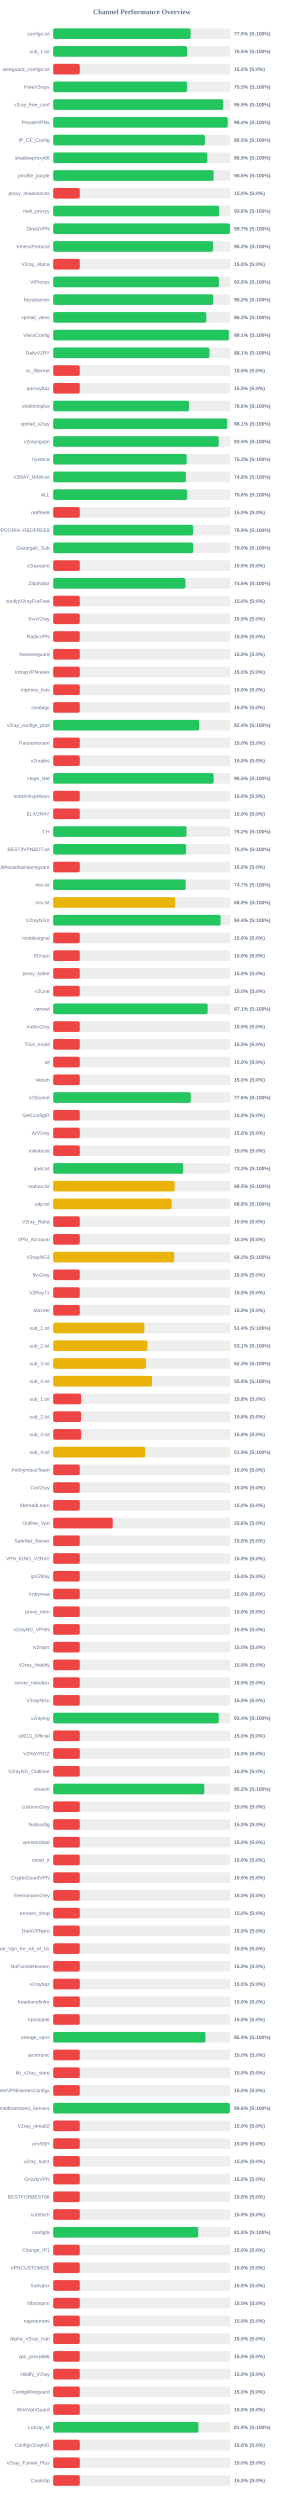
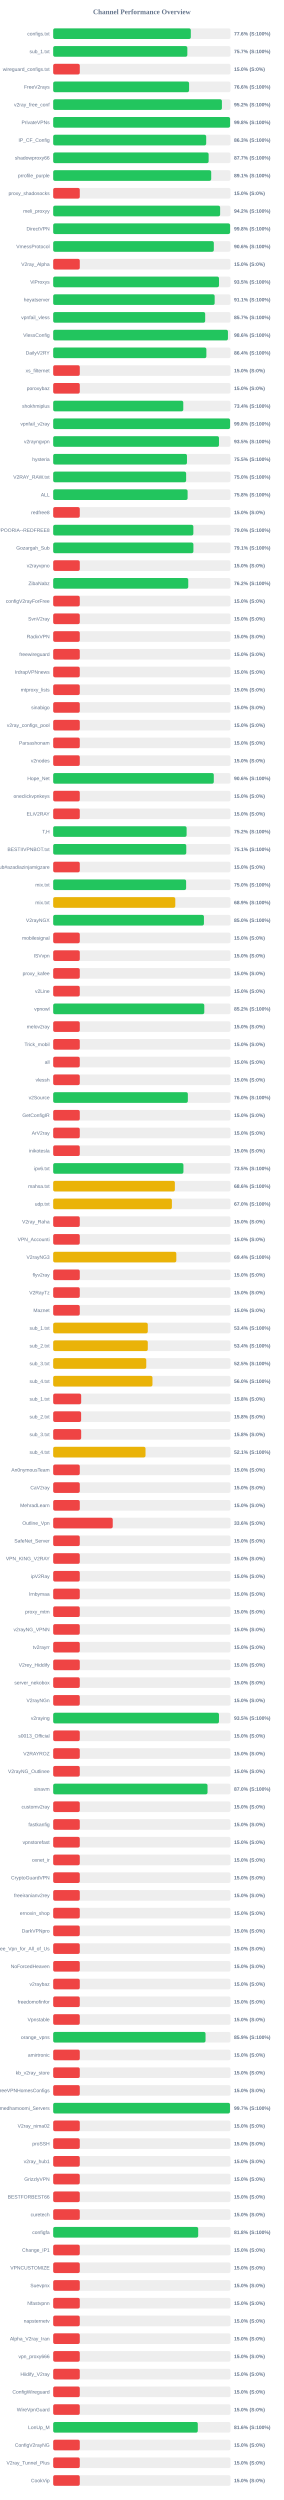
<svg xmlns="http://www.w3.org/2000/svg" width="800" height="7050" version="1.1">
  <style>
        .row { font: 14px Arial; fill: #64748b; }
        .score { font: bold 14px Arial; fill: #64748b; }
    </style>
  <text x="400" y="40" text-anchor="middle" font-size="20px" font-weight="bold" fill="#64748b">Channel Performance Overview</text>
  <rect x="150" y="80" width="500" height="30" fill="#eee" rx="5" />
-   <rect x="150" y="80" width="387.6" height="30" fill="#22c55e" rx="5" />
+   <rect x="150" y="80" width="388.1" height="30" fill="#22c55e" rx="5" />
  <text x="140" y="100" text-anchor="end" class="row">configs.txt</text>
-   <text x="660" y="100" text-anchor="start" class="score">77.5% (S:100%)</text>
+   <text x="660" y="100" text-anchor="start" class="score">77.6% (S:100%)</text>
  <rect x="150" y="130" width="500" height="30" fill="#eee" rx="5" />
-   <rect x="150" y="130" width="377.5" height="30" fill="#22c55e" rx="5" />
+   <rect x="150" y="130" width="378.3" height="30" fill="#22c55e" rx="5" />
  <text x="140" y="150" text-anchor="end" class="row">sub_1.txt</text>
-   <text x="660" y="150" text-anchor="start" class="score">75.5% (S:100%)</text>
+   <text x="660" y="150" text-anchor="start" class="score">75.7% (S:100%)</text>
  <rect x="150" y="180" width="500" height="30" fill="#eee" rx="5" />
  <rect x="150" y="180" width="75.0" height="30" fill="#ef4444" rx="5" />
  <text x="140" y="200" text-anchor="end" class="row">wireguard_configs.txt</text>
  <text x="660" y="200" text-anchor="start" class="score">15.0% (S:0%)</text>
  <rect x="150" y="230" width="500" height="30" fill="#eee" rx="5" />
-   <rect x="150" y="230" width="377.65" height="30" fill="#22c55e" rx="5" />
+   <rect x="150" y="230" width="383.2" height="30" fill="#22c55e" rx="5" />
  <text x="140" y="250" text-anchor="end" class="row">FreeV2rays</text>
-   <text x="660" y="250" text-anchor="start" class="score">75.5% (S:100%)</text>
+   <text x="660" y="250" text-anchor="start" class="score">76.6% (S:100%)</text>
  <rect x="150" y="280" width="500" height="30" fill="#eee" rx="5" />
-   <rect x="150" y="280" width="479.6" height="30" fill="#22c55e" rx="5" />
+   <rect x="150" y="280" width="475.8" height="30" fill="#22c55e" rx="5" />
  <text x="140" y="300" text-anchor="end" class="row">v2ray_free_conf</text>
-   <text x="660" y="300" text-anchor="start" class="score">95.9% (S:100%)</text>
+   <text x="660" y="300" text-anchor="start" class="score">95.2% (S:100%)</text>
  <rect x="150" y="330" width="500" height="30" fill="#eee" rx="5" />
-   <rect x="150" y="330" width="492.2" height="30" fill="#22c55e" rx="5" />
+   <rect x="150" y="330" width="498.8" height="30" fill="#22c55e" rx="5" />
  <text x="140" y="350" text-anchor="end" class="row">PrivateVPNs</text>
-   <text x="660" y="350" text-anchor="start" class="score">98.4% (S:100%)</text>
+   <text x="660" y="350" text-anchor="start" class="score">99.8% (S:100%)</text>
  <rect x="150" y="380" width="500" height="30" fill="#eee" rx="5" />
-   <rect x="150" y="380" width="427.75" height="30" fill="#22c55e" rx="5" />
+   <rect x="150" y="380" width="431.45" height="30" fill="#22c55e" rx="5" />
  <text x="140" y="400" text-anchor="end" class="row">IP_CF_Config</text>
-   <text x="660" y="400" text-anchor="start" class="score">85.5% (S:100%)</text>
+   <text x="660" y="400" text-anchor="start" class="score">86.3% (S:100%)</text>
  <rect x="150" y="430" width="500" height="30" fill="#eee" rx="5" />
-   <rect x="150" y="430" width="434.55" height="30" fill="#22c55e" rx="5" />
+   <rect x="150" y="430" width="438.35" height="30" fill="#22c55e" rx="5" />
  <text x="140" y="450" text-anchor="end" class="row">shadowproxy66</text>
-   <text x="660" y="450" text-anchor="start" class="score">86.9% (S:100%)</text>
+   <text x="660" y="450" text-anchor="start" class="score">87.7% (S:100%)</text>
  <rect x="150" y="480" width="500" height="30" fill="#eee" rx="5" />
-   <rect x="150" y="480" width="452.4" height="30" fill="#22c55e" rx="5" />
+   <rect x="150" y="480" width="445.6" height="30" fill="#22c55e" rx="5" />
  <text x="140" y="500" text-anchor="end" class="row">prrofile_purple</text>
-   <text x="660" y="500" text-anchor="start" class="score">90.5% (S:100%)</text>
+   <text x="660" y="500" text-anchor="start" class="score">89.1% (S:100%)</text>
  <rect x="150" y="530" width="500" height="30" fill="#eee" rx="5" />
  <rect x="150" y="530" width="75.0" height="30" fill="#ef4444" rx="5" />
  <text x="140" y="550" text-anchor="end" class="row">proxy_shadosocks</text>
  <text x="660" y="550" text-anchor="start" class="score">15.0% (S:0%)</text>
  <rect x="150" y="580" width="500" height="30" fill="#eee" rx="5" />
-   <rect x="150" y="580" width="468.1" height="30" fill="#22c55e" rx="5" />
+   <rect x="150" y="580" width="470.75" height="30" fill="#22c55e" rx="5" />
  <text x="140" y="600" text-anchor="end" class="row">meli_proxyy</text>
-   <text x="660" y="600" text-anchor="start" class="score">93.6% (S:100%)</text>
+   <text x="660" y="600" text-anchor="start" class="score">94.2% (S:100%)</text>
  <rect x="150" y="630" width="500" height="30" fill="#eee" rx="5" />
-   <rect x="150" y="630" width="498.45" height="30" fill="#22c55e" rx="5" />
+   <rect x="150" y="630" width="498.85" height="30" fill="#22c55e" rx="5" />
  <text x="140" y="650" text-anchor="end" class="row">DirectVPN</text>
-   <text x="660" y="650" text-anchor="start" class="score">99.7% (S:100%)</text>
+   <text x="660" y="650" text-anchor="start" class="score">99.8% (S:100%)</text>
  <rect x="150" y="680" width="500" height="30" fill="#eee" rx="5" />
-   <rect x="150" y="680" width="450.8" height="30" fill="#22c55e" rx="5" />
+   <rect x="150" y="680" width="453.0" height="30" fill="#22c55e" rx="5" />
  <text x="140" y="700" text-anchor="end" class="row">VmessProtocol</text>
-   <text x="660" y="700" text-anchor="start" class="score">90.2% (S:100%)</text>
+   <text x="660" y="700" text-anchor="start" class="score">90.6% (S:100%)</text>
  <rect x="150" y="730" width="500" height="30" fill="#eee" rx="5" />
  <rect x="150" y="730" width="75.0" height="30" fill="#ef4444" rx="5" />
  <text x="140" y="750" text-anchor="end" class="row">V2ray_Alpha</text>
  <text x="660" y="750" text-anchor="start" class="score">15.0% (S:0%)</text>
  <rect x="150" y="780" width="500" height="30" fill="#eee" rx="5" />
-   <rect x="150" y="780" width="467.3" height="30" fill="#22c55e" rx="5" />
+   <rect x="150" y="780" width="467.6" height="30" fill="#22c55e" rx="5" />
  <text x="140" y="800" text-anchor="end" class="row">ViProxys</text>
  <text x="660" y="800" text-anchor="start" class="score">93.5% (S:100%)</text>
  <rect x="150" y="830" width="500" height="30" fill="#eee" rx="5" />
-   <rect x="150" y="830" width="451.2" height="30" fill="#22c55e" rx="5" />
+   <rect x="150" y="830" width="455.35" height="30" fill="#22c55e" rx="5" />
  <text x="140" y="850" text-anchor="end" class="row">heyatserver</text>
-   <text x="660" y="850" text-anchor="start" class="score">90.2% (S:100%)</text>
+   <text x="660" y="850" text-anchor="start" class="score">91.1% (S:100%)</text>
  <rect x="150" y="880" width="500" height="30" fill="#eee" rx="5" />
-   <rect x="150" y="880" width="431.75" height="30" fill="#22c55e" rx="5" />
+   <rect x="150" y="880" width="428.6" height="30" fill="#22c55e" rx="5" />
  <text x="140" y="900" text-anchor="end" class="row">vpnfail_vless</text>
-   <text x="660" y="900" text-anchor="start" class="score">86.3% (S:100%)</text>
+   <text x="660" y="900" text-anchor="start" class="score">85.7% (S:100%)</text>
  <rect x="150" y="930" width="500" height="30" fill="#eee" rx="5" />
-   <rect x="150" y="930" width="495.45" height="30" fill="#22c55e" rx="5" />
+   <rect x="150" y="930" width="492.8" height="30" fill="#22c55e" rx="5" />
  <text x="140" y="950" text-anchor="end" class="row">VlessConfig</text>
-   <text x="660" y="950" text-anchor="start" class="score">99.1% (S:100%)</text>
+   <text x="660" y="950" text-anchor="start" class="score">98.6% (S:100%)</text>
  <rect x="150" y="980" width="500" height="30" fill="#eee" rx="5" />
-   <rect x="150" y="980" width="440.65" height="30" fill="#22c55e" rx="5" />
+   <rect x="150" y="980" width="432.0" height="30" fill="#22c55e" rx="5" />
  <text x="140" y="1000" text-anchor="end" class="row">DailyV2RY</text>
-   <text x="660" y="1000" text-anchor="start" class="score">88.1% (S:100%)</text>
+   <text x="660" y="1000" text-anchor="start" class="score">86.4% (S:100%)</text>
  <rect x="150" y="1030" width="500" height="30" fill="#eee" rx="5" />
  <rect x="150" y="1030" width="75.0" height="30" fill="#ef4444" rx="5" />
  <text x="140" y="1050" text-anchor="end" class="row">xs_filternet</text>
  <text x="660" y="1050" text-anchor="start" class="score">15.0% (S:0%)</text>
  <rect x="150" y="1080" width="500" height="30" fill="#eee" rx="5" />
  <rect x="150" y="1080" width="75.0" height="30" fill="#ef4444" rx="5" />
  <text x="140" y="1100" text-anchor="end" class="row">poroxybaz</text>
  <text x="660" y="1100" text-anchor="start" class="score">15.0% (S:0%)</text>
  <rect x="150" y="1130" width="500" height="30" fill="#eee" rx="5" />
-   <rect x="150" y="1130" width="382.95" height="30" fill="#22c55e" rx="5" />
+   <rect x="150" y="1130" width="366.85" height="30" fill="#22c55e" rx="5" />
  <text x="140" y="1150" text-anchor="end" class="row">shokhmiplus</text>
-   <text x="660" y="1150" text-anchor="start" class="score">76.6% (S:100%)</text>
+   <text x="660" y="1150" text-anchor="start" class="score">73.4% (S:100%)</text>
  <rect x="150" y="1180" width="500" height="30" fill="#eee" rx="5" />
-   <rect x="150" y="1180" width="490.6" height="30" fill="#22c55e" rx="5" />
+   <rect x="150" y="1180" width="498.8" height="30" fill="#22c55e" rx="5" />
  <text x="140" y="1200" text-anchor="end" class="row">vpnfail_v2ray</text>
-   <text x="660" y="1200" text-anchor="start" class="score">98.1% (S:100%)</text>
+   <text x="660" y="1200" text-anchor="start" class="score">99.8% (S:100%)</text>
  <rect x="150" y="1230" width="500" height="30" fill="#eee" rx="5" />
-   <rect x="150" y="1230" width="466.9" height="30" fill="#22c55e" rx="5" />
+   <rect x="150" y="1230" width="467.55" height="30" fill="#22c55e" rx="5" />
  <text x="140" y="1250" text-anchor="end" class="row">v2rayngvpn</text>
-   <text x="660" y="1250" text-anchor="start" class="score">93.4% (S:100%)</text>
+   <text x="660" y="1250" text-anchor="start" class="score">93.5% (S:100%)</text>
  <rect x="150" y="1280" width="500" height="30" fill="#eee" rx="5" />
-   <rect x="150" y="1280" width="376.55" height="30" fill="#22c55e" rx="5" />
+   <rect x="150" y="1280" width="377.25" height="30" fill="#22c55e" rx="5" />
  <text x="140" y="1300" text-anchor="end" class="row">hysteria</text>
-   <text x="660" y="1300" text-anchor="start" class="score">75.3% (S:100%)</text>
+   <text x="660" y="1300" text-anchor="start" class="score">75.5% (S:100%)</text>
  <rect x="150" y="1330" width="500" height="30" fill="#eee" rx="5" />
-   <rect x="150" y="1330" width="374.2" height="30" fill="#22c55e" rx="5" />
+   <rect x="150" y="1330" width="374.9" height="30" fill="#22c55e" rx="5" />
  <text x="140" y="1350" text-anchor="end" class="row">V2RAY_RAW.txt</text>
-   <text x="660" y="1350" text-anchor="start" class="score">74.8% (S:100%)</text>
+   <text x="660" y="1350" text-anchor="start" class="score">75.0% (S:100%)</text>
  <rect x="150" y="1380" width="500" height="30" fill="#eee" rx="5" />
-   <rect x="150" y="1380" width="378.05" height="30" fill="#22c55e" rx="5" />
+   <rect x="150" y="1380" width="379.05" height="30" fill="#22c55e" rx="5" />
  <text x="140" y="1400" text-anchor="end" class="row">ALL</text>
-   <text x="660" y="1400" text-anchor="start" class="score">75.6% (S:100%)</text>
+   <text x="660" y="1400" text-anchor="start" class="score">75.8% (S:100%)</text>
  <rect x="150" y="1430" width="500" height="30" fill="#eee" rx="5" />
  <rect x="150" y="1430" width="75.0" height="30" fill="#ef4444" rx="5" />
  <text x="140" y="1450" text-anchor="end" class="row">redfree8</text>
  <text x="660" y="1450" text-anchor="start" class="score">15.0% (S:0%)</text>
  <rect x="150" y="1480" width="500" height="30" fill="#eee" rx="5" />
-   <rect x="150" y="1480" width="394.6" height="30" fill="#22c55e" rx="5" />
+   <rect x="150" y="1480" width="395.25" height="30" fill="#22c55e" rx="5" />
  <text x="140" y="1500" text-anchor="end" class="row">POORIA--REDFREE8.txt#POORIA--REDFREE8</text>
-   <text x="660" y="1500" text-anchor="start" class="score">78.9% (S:100%)</text>
+   <text x="660" y="1500" text-anchor="start" class="score">79.0% (S:100%)</text>
  <rect x="150" y="1530" width="500" height="30" fill="#eee" rx="5" />
-   <rect x="150" y="1530" width="394.75" height="30" fill="#22c55e" rx="5" />
+   <rect x="150" y="1530" width="395.4" height="30" fill="#22c55e" rx="5" />
  <text x="140" y="1550" text-anchor="end" class="row">Gozargah_Sub</text>
-   <text x="660" y="1550" text-anchor="start" class="score">79.0% (S:100%)</text>
+   <text x="660" y="1550" text-anchor="start" class="score">79.1% (S:100%)</text>
  <rect x="150" y="1580" width="500" height="30" fill="#eee" rx="5" />
  <rect x="150" y="1580" width="75.0" height="30" fill="#ef4444" rx="5" />
  <text x="140" y="1600" text-anchor="end" class="row">v2rayvpno</text>
  <text x="660" y="1600" text-anchor="start" class="score">15.0% (S:0%)</text>
  <rect x="150" y="1630" width="500" height="30" fill="#eee" rx="5" />
-   <rect x="150" y="1630" width="372.85" height="30" fill="#22c55e" rx="5" />
+   <rect x="150" y="1630" width="380.85" height="30" fill="#22c55e" rx="5" />
  <text x="140" y="1650" text-anchor="end" class="row">ZibaNabz</text>
-   <text x="660" y="1650" text-anchor="start" class="score">74.6% (S:100%)</text>
+   <text x="660" y="1650" text-anchor="start" class="score">76.2% (S:100%)</text>
  <rect x="150" y="1680" width="500" height="30" fill="#eee" rx="5" />
  <rect x="150" y="1680" width="75.0" height="30" fill="#ef4444" rx="5" />
  <text x="140" y="1700" text-anchor="end" class="row">configV2rayForFree</text>
  <text x="660" y="1700" text-anchor="start" class="score">15.0% (S:0%)</text>
  <rect x="150" y="1730" width="500" height="30" fill="#eee" rx="5" />
  <rect x="150" y="1730" width="75.0" height="30" fill="#ef4444" rx="5" />
  <text x="140" y="1750" text-anchor="end" class="row">SvnV2ray</text>
  <text x="660" y="1750" text-anchor="start" class="score">15.0% (S:0%)</text>
  <rect x="150" y="1780" width="500" height="30" fill="#eee" rx="5" />
  <rect x="150" y="1780" width="75.0" height="30" fill="#ef4444" rx="5" />
  <text x="140" y="1800" text-anchor="end" class="row">RadixVPN</text>
  <text x="660" y="1800" text-anchor="start" class="score">15.0% (S:0%)</text>
  <rect x="150" y="1830" width="500" height="30" fill="#eee" rx="5" />
  <rect x="150" y="1830" width="75.0" height="30" fill="#ef4444" rx="5" />
  <text x="140" y="1850" text-anchor="end" class="row">freewireguard</text>
  <text x="660" y="1850" text-anchor="start" class="score">15.0% (S:0%)</text>
  <rect x="150" y="1880" width="500" height="30" fill="#eee" rx="5" />
  <rect x="150" y="1880" width="75.0" height="30" fill="#ef4444" rx="5" />
  <text x="140" y="1900" text-anchor="end" class="row">IrdrapVPNnews</text>
  <text x="660" y="1900" text-anchor="start" class="score">15.0% (S:0%)</text>
  <rect x="150" y="1930" width="500" height="30" fill="#eee" rx="5" />
  <rect x="150" y="1930" width="75.0" height="30" fill="#ef4444" rx="5" />
  <text x="140" y="1950" text-anchor="end" class="row">mtproxy_lists</text>
  <text x="660" y="1950" text-anchor="start" class="score">15.0% (S:0%)</text>
  <rect x="150" y="1980" width="500" height="30" fill="#eee" rx="5" />
  <rect x="150" y="1980" width="75.0" height="30" fill="#ef4444" rx="5" />
  <text x="140" y="2000" text-anchor="end" class="row">sinabigo</text>
  <text x="660" y="2000" text-anchor="start" class="score">15.0% (S:0%)</text>
  <rect x="150" y="2030" width="500" height="30" fill="#eee" rx="5" />
-   <rect x="150" y="2030" width="411.9" height="30" fill="#22c55e" rx="5" />
+   <rect x="150" y="2030" width="75.0" height="30" fill="#ef4444" rx="5" />
  <text x="140" y="2050" text-anchor="end" class="row">v2ray_configs_pool</text>
-   <text x="660" y="2050" text-anchor="start" class="score">82.4% (S:100%)</text>
+   <text x="660" y="2050" text-anchor="start" class="score">15.0% (S:0%)</text>
  <rect x="150" y="2080" width="500" height="30" fill="#eee" rx="5" />
  <rect x="150" y="2080" width="75.0" height="30" fill="#ef4444" rx="5" />
  <text x="140" y="2100" text-anchor="end" class="row">Parsashonam</text>
  <text x="660" y="2100" text-anchor="start" class="score">15.0% (S:0%)</text>
  <rect x="150" y="2130" width="500" height="30" fill="#eee" rx="5" />
  <rect x="150" y="2130" width="75.0" height="30" fill="#ef4444" rx="5" />
  <text x="140" y="2150" text-anchor="end" class="row">v2nodes</text>
  <text x="660" y="2150" text-anchor="start" class="score">15.0% (S:0%)</text>
  <rect x="150" y="2180" width="500" height="30" fill="#eee" rx="5" />
-   <rect x="150" y="2180" width="452.4" height="30" fill="#22c55e" rx="5" />
+   <rect x="150" y="2180" width="452.9" height="30" fill="#22c55e" rx="5" />
  <text x="140" y="2200" text-anchor="end" class="row">Hope_Net</text>
-   <text x="660" y="2200" text-anchor="start" class="score">90.5% (S:100%)</text>
+   <text x="660" y="2200" text-anchor="start" class="score">90.6% (S:100%)</text>
  <rect x="150" y="2230" width="500" height="30" fill="#eee" rx="5" />
  <rect x="150" y="2230" width="75.0" height="30" fill="#ef4444" rx="5" />
  <text x="140" y="2250" text-anchor="end" class="row">oneclickvpnkeys</text>
  <text x="660" y="2250" text-anchor="start" class="score">15.0% (S:0%)</text>
  <rect x="150" y="2280" width="500" height="30" fill="#eee" rx="5" />
  <rect x="150" y="2280" width="75.0" height="30" fill="#ef4444" rx="5" />
  <text x="140" y="2300" text-anchor="end" class="row">ELiV2RAY</text>
  <text x="660" y="2300" text-anchor="start" class="score">15.0% (S:0%)</text>
  <rect x="150" y="2330" width="500" height="30" fill="#eee" rx="5" />
-   <rect x="150" y="2330" width="375.9" height="30" fill="#22c55e" rx="5" />
+   <rect x="150" y="2330" width="376.25" height="30" fill="#22c55e" rx="5" />
  <text x="140" y="2350" text-anchor="end" class="row">T,H</text>
  <text x="660" y="2350" text-anchor="start" class="score">75.2% (S:100%)</text>
  <rect x="150" y="2380" width="500" height="30" fill="#eee" rx="5" />
-   <rect x="150" y="2380" width="374.8" height="30" fill="#22c55e" rx="5" />
+   <rect x="150" y="2380" width="375.3" height="30" fill="#22c55e" rx="5" />
  <text x="140" y="2400" text-anchor="end" class="row">BESTIIVPNBOT.txt</text>
-   <text x="660" y="2400" text-anchor="start" class="score">75.0% (S:100%)</text>
+   <text x="660" y="2400" text-anchor="start" class="score">75.1% (S:100%)</text>
  <rect x="150" y="2430" width="500" height="30" fill="#eee" rx="5" />
  <rect x="150" y="2430" width="75.0" height="30" fill="#ef4444" rx="5" />
  <text x="140" y="2450" text-anchor="end" class="row">Sub#azadiazinjamigzare</text>
  <text x="660" y="2450" text-anchor="start" class="score">15.0% (S:0%)</text>
  <rect x="150" y="2480" width="500" height="30" fill="#eee" rx="5" />
-   <rect x="150" y="2480" width="373.65" height="30" fill="#22c55e" rx="5" />
+   <rect x="150" y="2480" width="374.85" height="30" fill="#22c55e" rx="5" />
  <text x="140" y="2500" text-anchor="end" class="row">mix.txt</text>
-   <text x="660" y="2500" text-anchor="start" class="score">74.7% (S:100%)</text>
+   <text x="660" y="2500" text-anchor="start" class="score">75.0% (S:100%)</text>
  <rect x="150" y="2530" width="500" height="30" fill="#eee" rx="5" />
-   <rect x="150" y="2530" width="343.95" height="30" fill="#eab308" rx="5" />
+   <rect x="150" y="2530" width="344.3" height="30" fill="#eab308" rx="5" />
  <text x="140" y="2550" text-anchor="end" class="row">mix.txt</text>
-   <text x="660" y="2550" text-anchor="start" class="score">68.8% (S:100%)</text>
+   <text x="660" y="2550" text-anchor="start" class="score">68.9% (S:100%)</text>
  <rect x="150" y="2580" width="500" height="30" fill="#eee" rx="5" />
-   <rect x="150" y="2580" width="472.2" height="30" fill="#22c55e" rx="5" />
+   <rect x="150" y="2580" width="425.1" height="30" fill="#22c55e" rx="5" />
  <text x="140" y="2600" text-anchor="end" class="row">V2rayNGX</text>
-   <text x="660" y="2600" text-anchor="start" class="score">94.4% (S:100%)</text>
+   <text x="660" y="2600" text-anchor="start" class="score">85.0% (S:100%)</text>
  <rect x="150" y="2630" width="500" height="30" fill="#eee" rx="5" />
  <rect x="150" y="2630" width="75.0" height="30" fill="#ef4444" rx="5" />
  <text x="140" y="2650" text-anchor="end" class="row">mobilesignal</text>
  <text x="660" y="2650" text-anchor="start" class="score">15.0% (S:0%)</text>
  <rect x="150" y="2680" width="500" height="30" fill="#eee" rx="5" />
  <rect x="150" y="2680" width="75.0" height="30" fill="#ef4444" rx="5" />
  <text x="140" y="2700" text-anchor="end" class="row">ISVvpn</text>
  <text x="660" y="2700" text-anchor="start" class="score">15.0% (S:0%)</text>
  <rect x="150" y="2730" width="500" height="30" fill="#eee" rx="5" />
  <rect x="150" y="2730" width="75.0" height="30" fill="#ef4444" rx="5" />
  <text x="140" y="2750" text-anchor="end" class="row">proxy_kafee</text>
  <text x="660" y="2750" text-anchor="start" class="score">15.0% (S:0%)</text>
  <rect x="150" y="2780" width="500" height="30" fill="#eee" rx="5" />
  <rect x="150" y="2780" width="75.0" height="30" fill="#ef4444" rx="5" />
  <text x="140" y="2800" text-anchor="end" class="row">v2Line</text>
  <text x="660" y="2800" text-anchor="start" class="score">15.0% (S:0%)</text>
  <rect x="150" y="2830" width="500" height="30" fill="#eee" rx="5" />
-   <rect x="150" y="2830" width="435.5" height="30" fill="#22c55e" rx="5" />
+   <rect x="150" y="2830" width="426.1" height="30" fill="#22c55e" rx="5" />
  <text x="140" y="2850" text-anchor="end" class="row">vpnowl</text>
-   <text x="660" y="2850" text-anchor="start" class="score">87.1% (S:100%)</text>
+   <text x="660" y="2850" text-anchor="start" class="score">85.2% (S:100%)</text>
  <rect x="150" y="2880" width="500" height="30" fill="#eee" rx="5" />
  <rect x="150" y="2880" width="75.0" height="30" fill="#ef4444" rx="5" />
  <text x="140" y="2900" text-anchor="end" class="row">melov2ray</text>
  <text x="660" y="2900" text-anchor="start" class="score">15.0% (S:0%)</text>
  <rect x="150" y="2930" width="500" height="30" fill="#eee" rx="5" />
  <rect x="150" y="2930" width="75.0" height="30" fill="#ef4444" rx="5" />
  <text x="140" y="2950" text-anchor="end" class="row">Trick_mobil</text>
  <text x="660" y="2950" text-anchor="start" class="score">15.0% (S:0%)</text>
  <rect x="150" y="2980" width="500" height="30" fill="#eee" rx="5" />
  <rect x="150" y="2980" width="75.0" height="30" fill="#ef4444" rx="5" />
  <text x="140" y="3000" text-anchor="end" class="row">all</text>
  <text x="660" y="3000" text-anchor="start" class="score">15.0% (S:0%)</text>
  <rect x="150" y="3030" width="500" height="30" fill="#eee" rx="5" />
  <rect x="150" y="3030" width="75.0" height="30" fill="#ef4444" rx="5" />
  <text x="140" y="3050" text-anchor="end" class="row">vlessh</text>
  <text x="660" y="3050" text-anchor="start" class="score">15.0% (S:0%)</text>
  <rect x="150" y="3080" width="500" height="30" fill="#eee" rx="5" />
-   <rect x="150" y="3080" width="387.95" height="30" fill="#22c55e" rx="5" />
+   <rect x="150" y="3080" width="379.75" height="30" fill="#22c55e" rx="5" />
  <text x="140" y="3100" text-anchor="end" class="row">v2Source</text>
-   <text x="660" y="3100" text-anchor="start" class="score">77.6% (S:100%)</text>
+   <text x="660" y="3100" text-anchor="start" class="score">76.0% (S:100%)</text>
  <rect x="150" y="3130" width="500" height="30" fill="#eee" rx="5" />
  <rect x="150" y="3130" width="75.0" height="30" fill="#ef4444" rx="5" />
  <text x="140" y="3150" text-anchor="end" class="row">GetConfigIR</text>
  <text x="660" y="3150" text-anchor="start" class="score">15.0% (S:0%)</text>
  <rect x="150" y="3180" width="500" height="30" fill="#eee" rx="5" />
  <rect x="150" y="3180" width="75.0" height="30" fill="#ef4444" rx="5" />
  <text x="140" y="3200" text-anchor="end" class="row">ArV2ray</text>
  <text x="660" y="3200" text-anchor="start" class="score">15.0% (S:0%)</text>
  <rect x="150" y="3230" width="500" height="30" fill="#eee" rx="5" />
  <rect x="150" y="3230" width="75.0" height="30" fill="#ef4444" rx="5" />
  <text x="140" y="3250" text-anchor="end" class="row">inikotesla</text>
  <text x="660" y="3250" text-anchor="start" class="score">15.0% (S:0%)</text>
  <rect x="150" y="3280" width="500" height="30" fill="#eee" rx="5" />
-   <rect x="150" y="3280" width="366.55" height="30" fill="#22c55e" rx="5" />
+   <rect x="150" y="3280" width="367.25" height="30" fill="#22c55e" rx="5" />
  <text x="140" y="3300" text-anchor="end" class="row">ipv6.txt</text>
-   <text x="660" y="3300" text-anchor="start" class="score">73.3% (S:100%)</text>
+   <text x="660" y="3300" text-anchor="start" class="score">73.5% (S:100%)</text>
  <rect x="150" y="3330" width="500" height="30" fill="#eee" rx="5" />
-   <rect x="150" y="3330" width="342.6" height="30" fill="#eab308" rx="5" />
+   <rect x="150" y="3330" width="343.15" height="30" fill="#eab308" rx="5" />
  <text x="140" y="3350" text-anchor="end" class="row">mahsa.txt</text>
-   <text x="660" y="3350" text-anchor="start" class="score">68.5% (S:100%)</text>
+   <text x="660" y="3350" text-anchor="start" class="score">68.6% (S:100%)</text>
  <rect x="150" y="3380" width="500" height="30" fill="#eee" rx="5" />
-   <rect x="150" y="3380" width="334.25" height="30" fill="#eab308" rx="5" />
+   <rect x="150" y="3380" width="334.75" height="30" fill="#eab308" rx="5" />
  <text x="140" y="3400" text-anchor="end" class="row">udp.txt</text>
-   <text x="660" y="3400" text-anchor="start" class="score">66.8% (S:100%)</text>
+   <text x="660" y="3400" text-anchor="start" class="score">67.0% (S:100%)</text>
  <rect x="150" y="3430" width="500" height="30" fill="#eee" rx="5" />
  <rect x="150" y="3430" width="75.0" height="30" fill="#ef4444" rx="5" />
  <text x="140" y="3450" text-anchor="end" class="row">V2ray_Raha</text>
  <text x="660" y="3450" text-anchor="start" class="score">15.0% (S:0%)</text>
  <rect x="150" y="3480" width="500" height="30" fill="#eee" rx="5" />
  <rect x="150" y="3480" width="75.0" height="30" fill="#ef4444" rx="5" />
  <text x="140" y="3500" text-anchor="end" class="row">VPN_Accounti</text>
  <text x="660" y="3500" text-anchor="start" class="score">15.0% (S:0%)</text>
  <rect x="150" y="3530" width="500" height="30" fill="#eee" rx="5" />
-   <rect x="150" y="3530" width="341.2" height="30" fill="#eab308" rx="5" />
+   <rect x="150" y="3530" width="347.2" height="30" fill="#eab308" rx="5" />
  <text x="140" y="3550" text-anchor="end" class="row">V2rayNG3</text>
-   <text x="660" y="3550" text-anchor="start" class="score">68.2% (S:100%)</text>
+   <text x="660" y="3550" text-anchor="start" class="score">69.4% (S:100%)</text>
  <rect x="150" y="3580" width="500" height="30" fill="#eee" rx="5" />
  <rect x="150" y="3580" width="75.0" height="30" fill="#ef4444" rx="5" />
  <text x="140" y="3600" text-anchor="end" class="row">flyv2ray</text>
  <text x="660" y="3600" text-anchor="start" class="score">15.0% (S:0%)</text>
  <rect x="150" y="3630" width="500" height="30" fill="#eee" rx="5" />
  <rect x="150" y="3630" width="75.0" height="30" fill="#ef4444" rx="5" />
  <text x="140" y="3650" text-anchor="end" class="row">V2RayTz</text>
  <text x="660" y="3650" text-anchor="start" class="score">15.0% (S:0%)</text>
  <rect x="150" y="3680" width="500" height="30" fill="#eee" rx="5" />
  <rect x="150" y="3680" width="75.0" height="30" fill="#ef4444" rx="5" />
  <text x="140" y="3700" text-anchor="end" class="row">Maznet</text>
  <text x="660" y="3700" text-anchor="start" class="score">15.0% (S:0%)</text>
  <rect x="150" y="3730" width="500" height="30" fill="#eee" rx="5" />
-   <rect x="150" y="3730" width="257.15" height="30" fill="#eab308" rx="5" />
+   <rect x="150" y="3730" width="266.75" height="30" fill="#eab308" rx="5" />
  <text x="140" y="3750" text-anchor="end" class="row">sub_1.txt</text>
-   <text x="660" y="3750" text-anchor="start" class="score">51.4% (S:100%)</text>
+   <text x="660" y="3750" text-anchor="start" class="score">53.4% (S:100%)</text>
  <rect x="150" y="3780" width="500" height="30" fill="#eee" rx="5" />
-   <rect x="150" y="3780" width="265.6" height="30" fill="#eab308" rx="5" />
+   <rect x="150" y="3780" width="266.75" height="30" fill="#eab308" rx="5" />
  <text x="140" y="3800" text-anchor="end" class="row">sub_2.txt</text>
-   <text x="660" y="3800" text-anchor="start" class="score">53.1% (S:100%)</text>
+   <text x="660" y="3800" text-anchor="start" class="score">53.4% (S:100%)</text>
  <rect x="150" y="3830" width="500" height="30" fill="#eee" rx="5" />
-   <rect x="150" y="3830" width="261.45" height="30" fill="#eab308" rx="5" />
+   <rect x="150" y="3830" width="262.45" height="30" fill="#eab308" rx="5" />
  <text x="140" y="3850" text-anchor="end" class="row">sub_3.txt</text>
-   <text x="660" y="3850" text-anchor="start" class="score">52.3% (S:100%)</text>
+   <text x="660" y="3850" text-anchor="start" class="score">52.5% (S:100%)</text>
  <rect x="150" y="3880" width="500" height="30" fill="#eee" rx="5" />
-   <rect x="150" y="3880" width="278.9" height="30" fill="#eab308" rx="5" />
+   <rect x="150" y="3880" width="279.95" height="30" fill="#eab308" rx="5" />
  <text x="140" y="3900" text-anchor="end" class="row">sub_4.txt</text>
-   <text x="660" y="3900" text-anchor="start" class="score">55.8% (S:100%)</text>
+   <text x="660" y="3900" text-anchor="start" class="score">56.0% (S:100%)</text>
  <rect x="150" y="3930" width="500" height="30" fill="#eee" rx="5" />
  <rect x="150" y="3930" width="78.9" height="30" fill="#ef4444" rx="5" />
  <text x="140" y="3950" text-anchor="end" class="row">sub_1.txt</text>
  <text x="660" y="3950" text-anchor="start" class="score">15.8% (S:0%)</text>
  <rect x="150" y="3980" width="500" height="30" fill="#eee" rx="5" />
  <rect x="150" y="3980" width="78.75" height="30" fill="#ef4444" rx="5" />
  <text x="140" y="4000" text-anchor="end" class="row">sub_2.txt</text>
  <text x="660" y="4000" text-anchor="start" class="score">15.8% (S:0%)</text>
  <rect x="150" y="4030" width="500" height="30" fill="#eee" rx="5" />
  <rect x="150" y="4030" width="78.9" height="30" fill="#ef4444" rx="5" />
  <text x="140" y="4050" text-anchor="end" class="row">sub_3.txt</text>
  <text x="660" y="4050" text-anchor="start" class="score">15.8% (S:0%)</text>
  <rect x="150" y="4080" width="500" height="30" fill="#eee" rx="5" />
-   <rect x="150" y="4080" width="259.35" height="30" fill="#eab308" rx="5" />
+   <rect x="150" y="4080" width="260.35" height="30" fill="#eab308" rx="5" />
  <text x="140" y="4100" text-anchor="end" class="row">sub_4.txt</text>
-   <text x="660" y="4100" text-anchor="start" class="score">51.9% (S:100%)</text>
+   <text x="660" y="4100" text-anchor="start" class="score">52.1% (S:100%)</text>
  <rect x="150" y="4130" width="500" height="30" fill="#eee" rx="5" />
  <rect x="150" y="4130" width="75.0" height="30" fill="#ef4444" rx="5" />
  <text x="140" y="4150" text-anchor="end" class="row">An0nymousTeam</text>
  <text x="660" y="4150" text-anchor="start" class="score">15.0% (S:0%)</text>
  <rect x="150" y="4180" width="500" height="30" fill="#eee" rx="5" />
  <rect x="150" y="4180" width="75.0" height="30" fill="#ef4444" rx="5" />
  <text x="140" y="4200" text-anchor="end" class="row">CaV2ray</text>
  <text x="660" y="4200" text-anchor="start" class="score">15.0% (S:0%)</text>
  <rect x="150" y="4230" width="500" height="30" fill="#eee" rx="5" />
  <rect x="150" y="4230" width="75.0" height="30" fill="#ef4444" rx="5" />
  <text x="140" y="4250" text-anchor="end" class="row">MehradLearn</text>
  <text x="660" y="4250" text-anchor="start" class="score">15.0% (S:0%)</text>
  <rect x="150" y="4280" width="500" height="30" fill="#eee" rx="5" />
  <rect x="150" y="4280" width="167.95" height="30" fill="#ef4444" rx="5" />
  <text x="140" y="4300" text-anchor="end" class="row">Outline_Vpn</text>
  <text x="660" y="4300" text-anchor="start" class="score">33.6% (S:0%)</text>
  <rect x="150" y="4330" width="500" height="30" fill="#eee" rx="5" />
  <rect x="150" y="4330" width="75.0" height="30" fill="#ef4444" rx="5" />
  <text x="140" y="4350" text-anchor="end" class="row">SafeNet_Server</text>
  <text x="660" y="4350" text-anchor="start" class="score">15.0% (S:0%)</text>
  <rect x="150" y="4380" width="500" height="30" fill="#eee" rx="5" />
  <rect x="150" y="4380" width="75.0" height="30" fill="#ef4444" rx="5" />
  <text x="140" y="4400" text-anchor="end" class="row">VPN_KING_V2RAY</text>
  <text x="660" y="4400" text-anchor="start" class="score">15.0% (S:0%)</text>
  <rect x="150" y="4430" width="500" height="30" fill="#eee" rx="5" />
  <rect x="150" y="4430" width="75.0" height="30" fill="#ef4444" rx="5" />
  <text x="140" y="4450" text-anchor="end" class="row">ipV2Ray</text>
  <text x="660" y="4450" text-anchor="start" class="score">15.0% (S:0%)</text>
  <rect x="150" y="4480" width="500" height="30" fill="#eee" rx="5" />
  <rect x="150" y="4480" width="75.0" height="30" fill="#ef4444" rx="5" />
  <text x="140" y="4500" text-anchor="end" class="row">lrnbymaa</text>
  <text x="660" y="4500" text-anchor="start" class="score">15.0% (S:0%)</text>
  <rect x="150" y="4530" width="500" height="30" fill="#eee" rx="5" />
  <rect x="150" y="4530" width="75.0" height="30" fill="#ef4444" rx="5" />
  <text x="140" y="4550" text-anchor="end" class="row">proxy_mtm</text>
  <text x="660" y="4550" text-anchor="start" class="score">15.0% (S:0%)</text>
  <rect x="150" y="4580" width="500" height="30" fill="#eee" rx="5" />
  <rect x="150" y="4580" width="75.0" height="30" fill="#ef4444" rx="5" />
  <text x="140" y="4600" text-anchor="end" class="row">v2rayNG_VPNN</text>
  <text x="660" y="4600" text-anchor="start" class="score">15.0% (S:0%)</text>
  <rect x="150" y="4630" width="500" height="30" fill="#eee" rx="5" />
  <rect x="150" y="4630" width="75.0" height="30" fill="#ef4444" rx="5" />
  <text x="140" y="4650" text-anchor="end" class="row">tv2rayrr</text>
  <text x="660" y="4650" text-anchor="start" class="score">15.0% (S:0%)</text>
  <rect x="150" y="4680" width="500" height="30" fill="#eee" rx="5" />
  <rect x="150" y="4680" width="75.0" height="30" fill="#ef4444" rx="5" />
  <text x="140" y="4700" text-anchor="end" class="row">V2rey_Hiddify</text>
  <text x="660" y="4700" text-anchor="start" class="score">15.0% (S:0%)</text>
  <rect x="150" y="4730" width="500" height="30" fill="#eee" rx="5" />
  <rect x="150" y="4730" width="75.0" height="30" fill="#ef4444" rx="5" />
  <text x="140" y="4750" text-anchor="end" class="row">server_nekobox</text>
  <text x="660" y="4750" text-anchor="start" class="score">15.0% (S:0%)</text>
  <rect x="150" y="4780" width="500" height="30" fill="#eee" rx="5" />
  <rect x="150" y="4780" width="75.0" height="30" fill="#ef4444" rx="5" />
  <text x="140" y="4800" text-anchor="end" class="row">V2rayNGn</text>
  <text x="660" y="4800" text-anchor="start" class="score">15.0% (S:0%)</text>
  <rect x="150" y="4830" width="500" height="30" fill="#eee" rx="5" />
-   <rect x="150" y="4830" width="467.0" height="30" fill="#22c55e" rx="5" />
+   <rect x="150" y="4830" width="467.55" height="30" fill="#22c55e" rx="5" />
  <text x="140" y="4850" text-anchor="end" class="row">v2raying</text>
-   <text x="660" y="4850" text-anchor="start" class="score">93.4% (S:100%)</text>
+   <text x="660" y="4850" text-anchor="start" class="score">93.5% (S:100%)</text>
  <rect x="150" y="4880" width="500" height="30" fill="#eee" rx="5" />
  <rect x="150" y="4880" width="75.0" height="30" fill="#ef4444" rx="5" />
  <text x="140" y="4900" text-anchor="end" class="row">s0013_Official</text>
  <text x="660" y="4900" text-anchor="start" class="score">15.0% (S:0%)</text>
  <rect x="150" y="4930" width="500" height="30" fill="#eee" rx="5" />
  <rect x="150" y="4930" width="75.0" height="30" fill="#ef4444" rx="5" />
  <text x="140" y="4950" text-anchor="end" class="row">V2RAYROZ</text>
  <text x="660" y="4950" text-anchor="start" class="score">15.0% (S:0%)</text>
  <rect x="150" y="4980" width="500" height="30" fill="#eee" rx="5" />
  <rect x="150" y="4980" width="75.0" height="30" fill="#ef4444" rx="5" />
  <text x="140" y="5000" text-anchor="end" class="row">V2rayNG_Outlinee</text>
  <text x="660" y="5000" text-anchor="start" class="score">15.0% (S:0%)</text>
  <rect x="150" y="5030" width="500" height="30" fill="#eee" rx="5" />
-   <rect x="150" y="5030" width="426.05" height="30" fill="#22c55e" rx="5" />
+   <rect x="150" y="5030" width="435.25" height="30" fill="#22c55e" rx="5" />
  <text x="140" y="5050" text-anchor="end" class="row">sinavm</text>
-   <text x="660" y="5050" text-anchor="start" class="score">85.2% (S:100%)</text>
+   <text x="660" y="5050" text-anchor="start" class="score">87.0% (S:100%)</text>
  <rect x="150" y="5080" width="500" height="30" fill="#eee" rx="5" />
  <rect x="150" y="5080" width="75.0" height="30" fill="#ef4444" rx="5" />
  <text x="140" y="5100" text-anchor="end" class="row">customv2ray</text>
  <text x="660" y="5100" text-anchor="start" class="score">15.0% (S:0%)</text>
  <rect x="150" y="5130" width="500" height="30" fill="#eee" rx="5" />
  <rect x="150" y="5130" width="75.0" height="30" fill="#ef4444" rx="5" />
  <text x="140" y="5150" text-anchor="end" class="row">fastkanfig</text>
  <text x="660" y="5150" text-anchor="start" class="score">15.0% (S:0%)</text>
  <rect x="150" y="5180" width="500" height="30" fill="#eee" rx="5" />
  <rect x="150" y="5180" width="75.0" height="30" fill="#ef4444" rx="5" />
  <text x="140" y="5200" text-anchor="end" class="row">vpnstorefast</text>
  <text x="660" y="5200" text-anchor="start" class="score">15.0% (S:0%)</text>
  <rect x="150" y="5230" width="500" height="30" fill="#eee" rx="5" />
  <rect x="150" y="5230" width="75.0" height="30" fill="#ef4444" rx="5" />
  <text x="140" y="5250" text-anchor="end" class="row">oxnet_ir</text>
  <text x="660" y="5250" text-anchor="start" class="score">15.0% (S:0%)</text>
  <rect x="150" y="5280" width="500" height="30" fill="#eee" rx="5" />
  <rect x="150" y="5280" width="75.0" height="30" fill="#ef4444" rx="5" />
  <text x="140" y="5300" text-anchor="end" class="row">CryptoGuardVPN</text>
  <text x="660" y="5300" text-anchor="start" class="score">15.0% (S:0%)</text>
  <rect x="150" y="5330" width="500" height="30" fill="#eee" rx="5" />
  <rect x="150" y="5330" width="75.0" height="30" fill="#ef4444" rx="5" />
  <text x="140" y="5350" text-anchor="end" class="row">freeiranianv2rey</text>
  <text x="660" y="5350" text-anchor="start" class="score">15.0% (S:0%)</text>
  <rect x="150" y="5380" width="500" height="30" fill="#eee" rx="5" />
  <rect x="150" y="5380" width="75.0" height="30" fill="#ef4444" rx="5" />
  <text x="140" y="5400" text-anchor="end" class="row">ernoxin_shop</text>
  <text x="660" y="5400" text-anchor="start" class="score">15.0% (S:0%)</text>
  <rect x="150" y="5430" width="500" height="30" fill="#eee" rx="5" />
  <rect x="150" y="5430" width="75.0" height="30" fill="#ef4444" rx="5" />
  <text x="140" y="5450" text-anchor="end" class="row">DarkVPNpro</text>
  <text x="660" y="5450" text-anchor="start" class="score">15.0% (S:0%)</text>
  <rect x="150" y="5480" width="500" height="30" fill="#eee" rx="5" />
  <rect x="150" y="5480" width="75.0" height="30" fill="#ef4444" rx="5" />
  <text x="140" y="5500" text-anchor="end" class="row">Free_Vpn_for_All_of_Us</text>
  <text x="660" y="5500" text-anchor="start" class="score">15.0% (S:0%)</text>
  <rect x="150" y="5530" width="500" height="30" fill="#eee" rx="5" />
  <rect x="150" y="5530" width="75.0" height="30" fill="#ef4444" rx="5" />
  <text x="140" y="5550" text-anchor="end" class="row">NoForcedHeaven</text>
  <text x="660" y="5550" text-anchor="start" class="score">15.0% (S:0%)</text>
  <rect x="150" y="5580" width="500" height="30" fill="#eee" rx="5" />
  <rect x="150" y="5580" width="75.0" height="30" fill="#ef4444" rx="5" />
  <text x="140" y="5600" text-anchor="end" class="row">v2raybaz</text>
  <text x="660" y="5600" text-anchor="start" class="score">15.0% (S:0%)</text>
  <rect x="150" y="5630" width="500" height="30" fill="#eee" rx="5" />
  <rect x="150" y="5630" width="75.0" height="30" fill="#ef4444" rx="5" />
  <text x="140" y="5650" text-anchor="end" class="row">freedomofinfor</text>
  <text x="660" y="5650" text-anchor="start" class="score">15.0% (S:0%)</text>
  <rect x="150" y="5680" width="500" height="30" fill="#eee" rx="5" />
  <rect x="150" y="5680" width="75.0" height="30" fill="#ef4444" rx="5" />
  <text x="140" y="5700" text-anchor="end" class="row">Vpnstable</text>
  <text x="660" y="5700" text-anchor="start" class="score">15.0% (S:0%)</text>
  <rect x="150" y="5730" width="500" height="30" fill="#eee" rx="5" />
-   <rect x="150" y="5730" width="429.4" height="30" fill="#22c55e" rx="5" />
+   <rect x="150" y="5730" width="429.6" height="30" fill="#22c55e" rx="5" />
  <text x="140" y="5750" text-anchor="end" class="row">orange_vpns</text>
  <text x="660" y="5750" text-anchor="start" class="score">85.9% (S:100%)</text>
  <rect x="150" y="5780" width="500" height="30" fill="#eee" rx="5" />
  <rect x="150" y="5780" width="75.0" height="30" fill="#ef4444" rx="5" />
  <text x="140" y="5800" text-anchor="end" class="row">amirtronic</text>
  <text x="660" y="5800" text-anchor="start" class="score">15.0% (S:0%)</text>
  <rect x="150" y="5830" width="500" height="30" fill="#eee" rx="5" />
  <rect x="150" y="5830" width="75.0" height="30" fill="#ef4444" rx="5" />
  <text x="140" y="5850" text-anchor="end" class="row">kb_v2ray_store</text>
  <text x="660" y="5850" text-anchor="start" class="score">15.0% (S:0%)</text>
  <rect x="150" y="5880" width="500" height="30" fill="#eee" rx="5" />
  <rect x="150" y="5880" width="75.0" height="30" fill="#ef4444" rx="5" />
  <text x="140" y="5900" text-anchor="end" class="row">FreeVPNHomesConfigs</text>
  <text x="660" y="5900" text-anchor="start" class="score">15.0% (S:0%)</text>
  <rect x="150" y="5930" width="500" height="30" fill="#eee" rx="5" />
-   <rect x="150" y="5930" width="498.15" height="30" fill="#22c55e" rx="5" />
+   <rect x="150" y="5930" width="498.55" height="30" fill="#22c55e" rx="5" />
  <text x="140" y="5950" text-anchor="end" class="row">Ahmedhamoomi_Servers</text>
-   <text x="660" y="5950" text-anchor="start" class="score">99.6% (S:100%)</text>
+   <text x="660" y="5950" text-anchor="start" class="score">99.7% (S:100%)</text>
  <rect x="150" y="5980" width="500" height="30" fill="#eee" rx="5" />
  <rect x="150" y="5980" width="75.0" height="30" fill="#ef4444" rx="5" />
  <text x="140" y="6000" text-anchor="end" class="row">V2ray_nima02</text>
  <text x="660" y="6000" text-anchor="start" class="score">15.0% (S:0%)</text>
  <rect x="150" y="6030" width="500" height="30" fill="#eee" rx="5" />
  <rect x="150" y="6030" width="75.0" height="30" fill="#ef4444" rx="5" />
  <text x="140" y="6050" text-anchor="end" class="row">proSSH</text>
  <text x="660" y="6050" text-anchor="start" class="score">15.0% (S:0%)</text>
  <rect x="150" y="6080" width="500" height="30" fill="#eee" rx="5" />
  <rect x="150" y="6080" width="75.0" height="30" fill="#ef4444" rx="5" />
  <text x="140" y="6100" text-anchor="end" class="row">v2ray_hub1</text>
  <text x="660" y="6100" text-anchor="start" class="score">15.0% (S:0%)</text>
  <rect x="150" y="6130" width="500" height="30" fill="#eee" rx="5" />
  <rect x="150" y="6130" width="75.0" height="30" fill="#ef4444" rx="5" />
  <text x="140" y="6150" text-anchor="end" class="row">GrizzlyVPN</text>
  <text x="660" y="6150" text-anchor="start" class="score">15.0% (S:0%)</text>
  <rect x="150" y="6180" width="500" height="30" fill="#eee" rx="5" />
  <rect x="150" y="6180" width="75.0" height="30" fill="#ef4444" rx="5" />
  <text x="140" y="6200" text-anchor="end" class="row">BESTFORBEST66</text>
  <text x="660" y="6200" text-anchor="start" class="score">15.0% (S:0%)</text>
  <rect x="150" y="6230" width="500" height="30" fill="#eee" rx="5" />
  <rect x="150" y="6230" width="75.0" height="30" fill="#ef4444" rx="5" />
  <text x="140" y="6250" text-anchor="end" class="row">curetech</text>
  <text x="660" y="6250" text-anchor="start" class="score">15.0% (S:0%)</text>
  <rect x="150" y="6280" width="500" height="30" fill="#eee" rx="5" />
  <rect x="150" y="6280" width="408.9" height="30" fill="#22c55e" rx="5" />
  <text x="140" y="6300" text-anchor="end" class="row">configfa</text>
  <text x="660" y="6300" text-anchor="start" class="score">81.8% (S:100%)</text>
  <rect x="150" y="6330" width="500" height="30" fill="#eee" rx="5" />
  <rect x="150" y="6330" width="75.0" height="30" fill="#ef4444" rx="5" />
  <text x="140" y="6350" text-anchor="end" class="row">Change_IP1</text>
  <text x="660" y="6350" text-anchor="start" class="score">15.0% (S:0%)</text>
  <rect x="150" y="6380" width="500" height="30" fill="#eee" rx="5" />
  <rect x="150" y="6380" width="75.0" height="30" fill="#ef4444" rx="5" />
  <text x="140" y="6400" text-anchor="end" class="row">VPNCUSTOMIZE</text>
  <text x="660" y="6400" text-anchor="start" class="score">15.0% (S:0%)</text>
  <rect x="150" y="6430" width="500" height="30" fill="#eee" rx="5" />
  <rect x="150" y="6430" width="75.0" height="30" fill="#ef4444" rx="5" />
  <text x="140" y="6450" text-anchor="end" class="row">Suevpnx</text>
  <text x="660" y="6450" text-anchor="start" class="score">15.0% (S:0%)</text>
  <rect x="150" y="6480" width="500" height="30" fill="#eee" rx="5" />
  <rect x="150" y="6480" width="75.0" height="30" fill="#ef4444" rx="5" />
  <text x="140" y="6500" text-anchor="end" class="row">Nfastvpnn</text>
  <text x="660" y="6500" text-anchor="start" class="score">15.0% (S:0%)</text>
  <rect x="150" y="6530" width="500" height="30" fill="#eee" rx="5" />
  <rect x="150" y="6530" width="75.0" height="30" fill="#ef4444" rx="5" />
  <text x="140" y="6550" text-anchor="end" class="row">napsternetv</text>
  <text x="660" y="6550" text-anchor="start" class="score">15.0% (S:0%)</text>
  <rect x="150" y="6580" width="500" height="30" fill="#eee" rx="5" />
  <rect x="150" y="6580" width="75.0" height="30" fill="#ef4444" rx="5" />
  <text x="140" y="6600" text-anchor="end" class="row">Alpha_V2ray_Iran</text>
  <text x="660" y="6600" text-anchor="start" class="score">15.0% (S:0%)</text>
  <rect x="150" y="6630" width="500" height="30" fill="#eee" rx="5" />
  <rect x="150" y="6630" width="75.0" height="30" fill="#ef4444" rx="5" />
  <text x="140" y="6650" text-anchor="end" class="row">vpn_proxy666</text>
  <text x="660" y="6650" text-anchor="start" class="score">15.0% (S:0%)</text>
  <rect x="150" y="6680" width="500" height="30" fill="#eee" rx="5" />
  <rect x="150" y="6680" width="75.0" height="30" fill="#ef4444" rx="5" />
  <text x="140" y="6700" text-anchor="end" class="row">Hiidify_V2ray</text>
  <text x="660" y="6700" text-anchor="start" class="score">15.0% (S:0%)</text>
  <rect x="150" y="6730" width="500" height="30" fill="#eee" rx="5" />
  <rect x="150" y="6730" width="75.0" height="30" fill="#ef4444" rx="5" />
  <text x="140" y="6750" text-anchor="end" class="row">ConfigWireguard</text>
  <text x="660" y="6750" text-anchor="start" class="score">15.0% (S:0%)</text>
  <rect x="150" y="6780" width="500" height="30" fill="#eee" rx="5" />
  <rect x="150" y="6780" width="75.0" height="30" fill="#ef4444" rx="5" />
  <text x="140" y="6800" text-anchor="end" class="row">WireVpnGuard</text>
  <text x="660" y="6800" text-anchor="start" class="score">15.0% (S:0%)</text>
  <rect x="150" y="6830" width="500" height="30" fill="#eee" rx="5" />
-   <rect x="150" y="6830" width="409.6" height="30" fill="#22c55e" rx="5" />
+   <rect x="150" y="6830" width="407.8" height="30" fill="#22c55e" rx="5" />
  <text x="140" y="6850" text-anchor="end" class="row">LonUp_M</text>
-   <text x="660" y="6850" text-anchor="start" class="score">81.9% (S:100%)</text>
+   <text x="660" y="6850" text-anchor="start" class="score">81.6% (S:100%)</text>
  <rect x="150" y="6880" width="500" height="30" fill="#eee" rx="5" />
  <rect x="150" y="6880" width="75.0" height="30" fill="#ef4444" rx="5" />
  <text x="140" y="6900" text-anchor="end" class="row">ConfigV2rayNG</text>
  <text x="660" y="6900" text-anchor="start" class="score">15.0% (S:0%)</text>
  <rect x="150" y="6930" width="500" height="30" fill="#eee" rx="5" />
  <rect x="150" y="6930" width="75.0" height="30" fill="#ef4444" rx="5" />
  <text x="140" y="6950" text-anchor="end" class="row">V2ray_Tunnel_Plus</text>
  <text x="660" y="6950" text-anchor="start" class="score">15.0% (S:0%)</text>
  <rect x="150" y="6980" width="500" height="30" fill="#eee" rx="5" />
  <rect x="150" y="6980" width="75.0" height="30" fill="#ef4444" rx="5" />
  <text x="140" y="7000" text-anchor="end" class="row">CookVip</text>
  <text x="660" y="7000" text-anchor="start" class="score">15.0% (S:0%)</text>
</svg>
